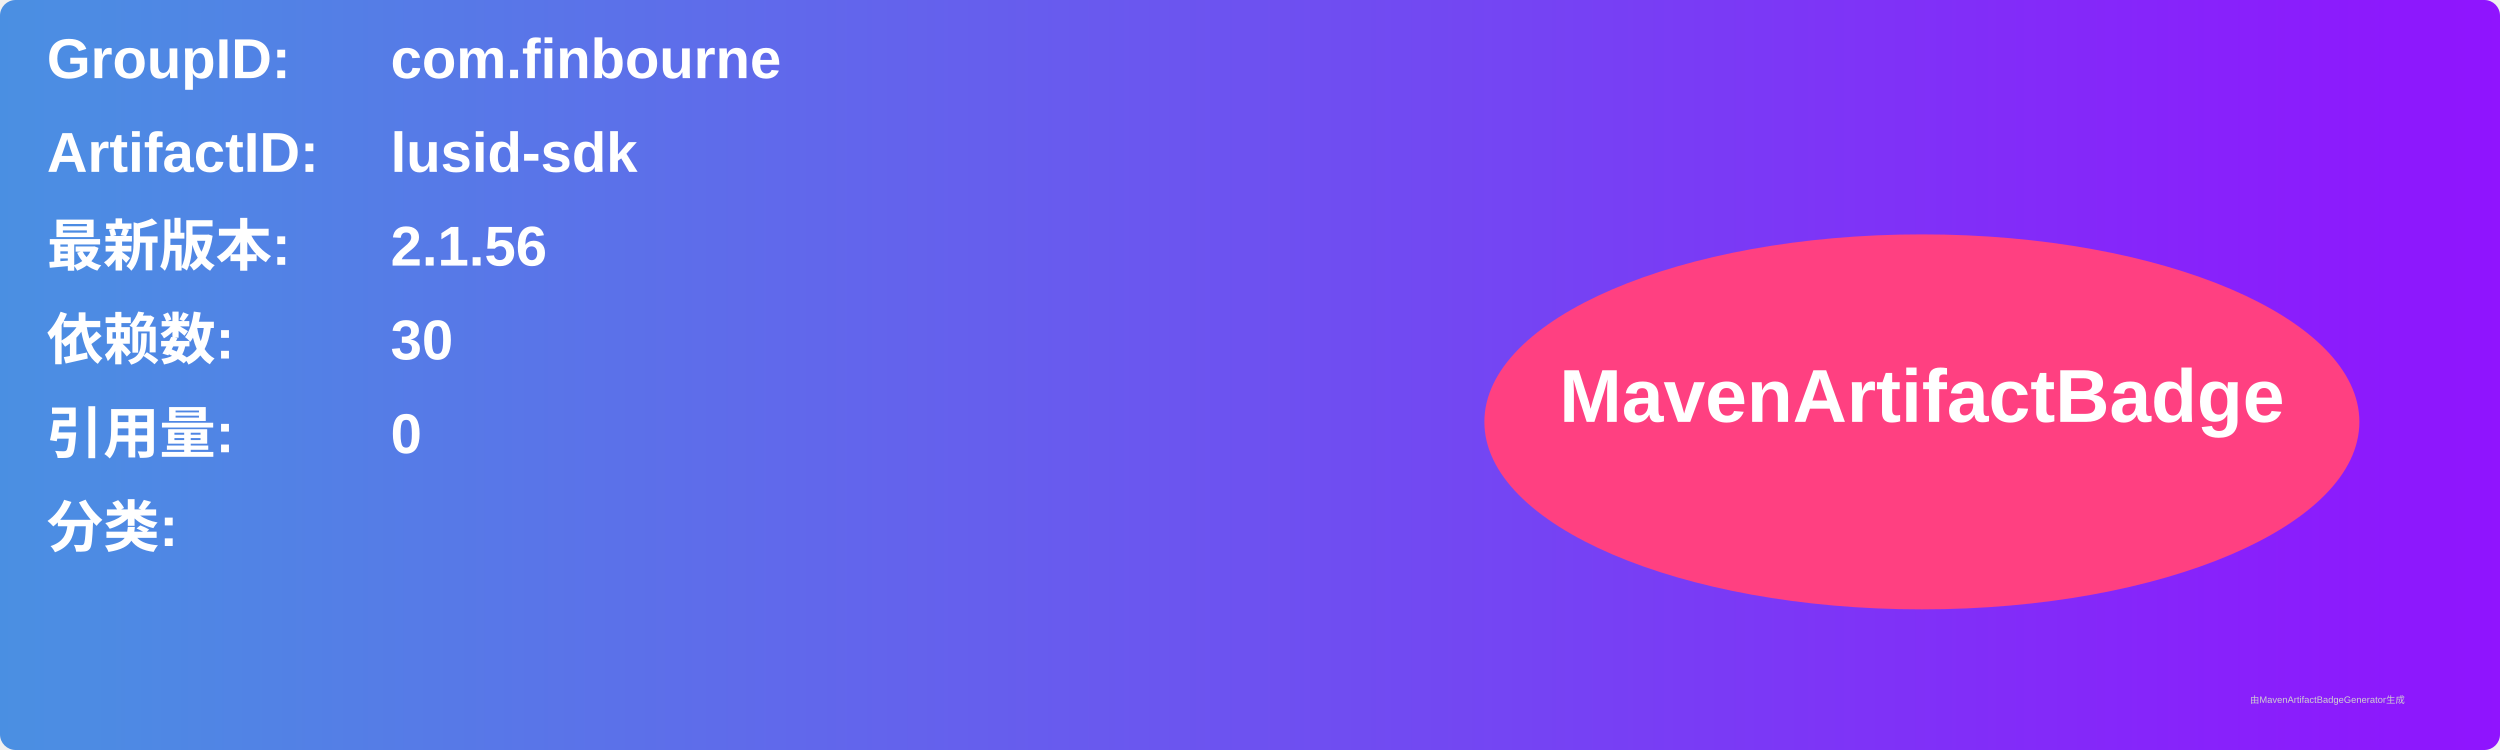
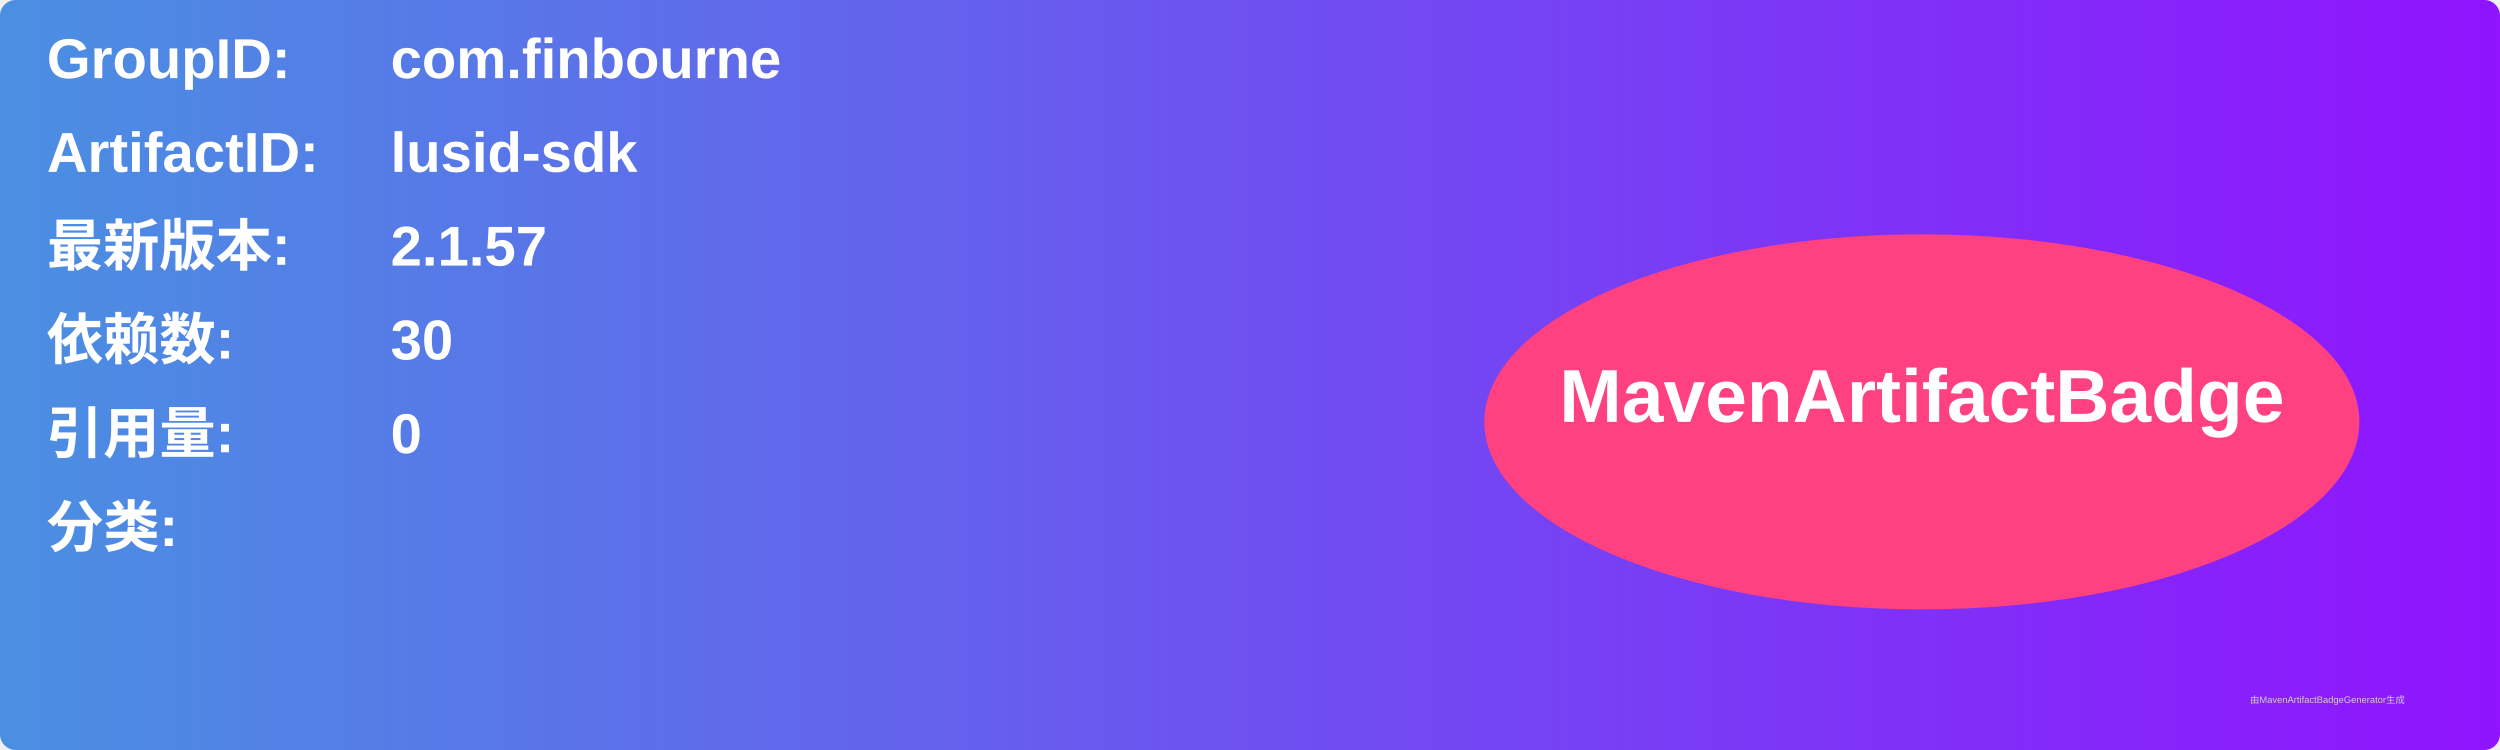
<svg xmlns="http://www.w3.org/2000/svg" width="800" height="240" viewBox="0 0 800 240">
  <linearGradient id="grad" x1="0%" y1="0%" x2="100%" y2="0%">
    <stop offset="0%" stop-color="#4a90e2" />
    <stop offset="100%" stop-color="#9013fe" />
  </linearGradient>
  <rect width="100%" height="100%" rx="5" ry="5" fill="url(#grad)" />
  <g transform="translate(15, 15)">
    <text x="0" y="10" font-family="Arial" font-size="18" fill="white" font-weight="bold" width="260">GroupID:</text>
    <text x="110" y="10" font-family="Arial" font-size="18" fill="white" font-weight="bold" width="460">com.finbourne</text>
    <text x="0" y="40" font-family="Arial" font-size="18" fill="white" font-weight="bold" width="260">ArtifactID:</text>
    <text x="110" y="40" font-family="Arial" font-size="18" fill="white" font-weight="bold" width="460">lusid-sdk</text>
    <text x="0" y="70" font-family="Arial" font-size="18" fill="white" font-weight="bold">最新版本:</text>
    <text x="110" y="70" font-family="Arial" font-size="18" fill="white" font-weight="bold">
-       <tspan font-weight="bold">2.1.56</tspan>
+       <tspan font-weight="bold">2.1.57</tspan>
    </text>
    <text x="0" y="100" font-family="Arial" font-size="18" fill="white" font-weight="bold">依赖数: </text>
    <text x="110" y="100" font-family="Arial" font-size="18" fill="white">
      <tspan font-weight="bold">30</tspan>
    </text>
    <text x="0" y="130" font-family="Arial" font-size="18" fill="white" font-weight="bold">引用量: </text>
    <text x="110" y="130" font-family="Arial" font-size="18" fill="white">
      <tspan font-weight="bold">0</tspan>
    </text>
    <text x="0" y="160" font-family="Arial" font-size="18" fill="white" font-weight="bold">分类:</text>
    <text x="10" y="190" font-family="Arial" font-size="10" fill="white">
      <tspan font-weight="bold" />
    </text>
    <ellipse cx="600" cy="120" rx="140" ry="60" fill="#ff4081" />
    <text x="600" y="120" text-anchor="middle" font-family="Arial" font-size="24" fill="white" font-weight="bold">MavenArtifactBadge</text>
  </g>
  <text x="720" y="225" font-family="Arial" font-size="3" fill="#d0d0d0">由MavenArtifactBadgeGenerator生成</text>
</svg>
